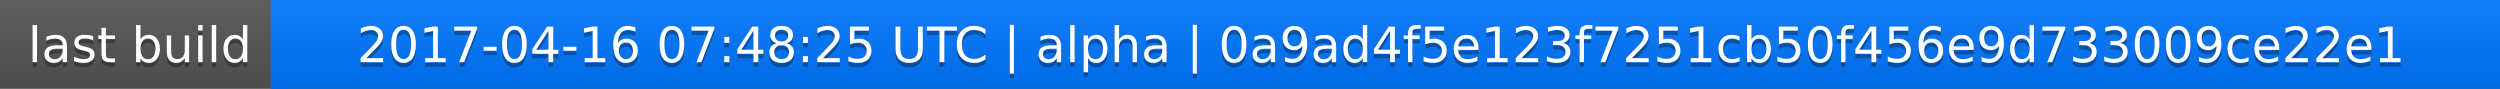
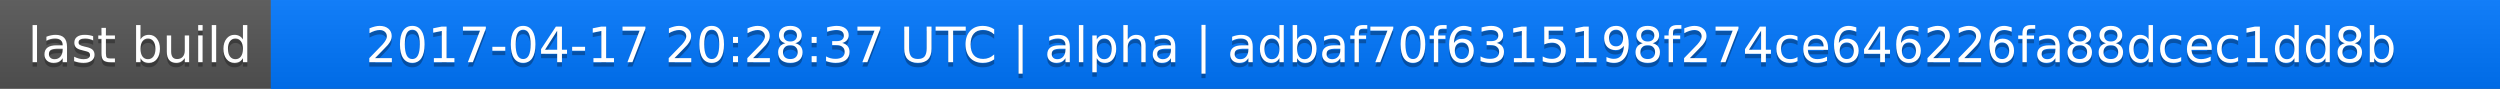
<svg xmlns="http://www.w3.org/2000/svg" width="563" height="20">
  <linearGradient id="a" x2="0" y2="100%">
    <stop offset="0" stop-color="#bbb" stop-opacity=".1" />
    <stop offset="1" stop-opacity=".1" />
  </linearGradient>
  <rect rx="0" width="563" height="20" fill="#555" />
  <rect rx="0" x="61" width="502" height="20" fill="#07f" />
  <path fill="#07f" d="M61 0h4v20h-4z" />
  <rect rx="0" width="563" height="20" fill="url(#a)" />
  <g fill="#fff" text-anchor="middle" font-family="DejaVu Sans,Verdana,Geneva,sans-serif" font-size="11">
    <text x="31.5" y="15" fill="#010101" fill-opacity=".3">last build</text>
    <text x="31.5" y="14">last build</text>
-     <text x="311" y="15" fill="#010101" fill-opacity=".3">2017-04-16 07:48:25 UTC | alpha | 0a9ad4f5e123f7251cb50f456e9d733009ce22e1</text>
-     <text x="311" y="14">2017-04-16 07:48:25 UTC | alpha | 0a9ad4f5e123f7251cb50f456e9d733009ce22e1</text>
+     <text x="311" y="15" fill="#010101" fill-opacity=".3">2017-04-17 20:28:37 UTC | alpha | adbaf70f6315198f274ce646226fa88dcec1dd8b</text>
+     <text x="311" y="14">2017-04-17 20:28:37 UTC | alpha | adbaf70f6315198f274ce646226fa88dcec1dd8b</text>
  </g>
</svg>
